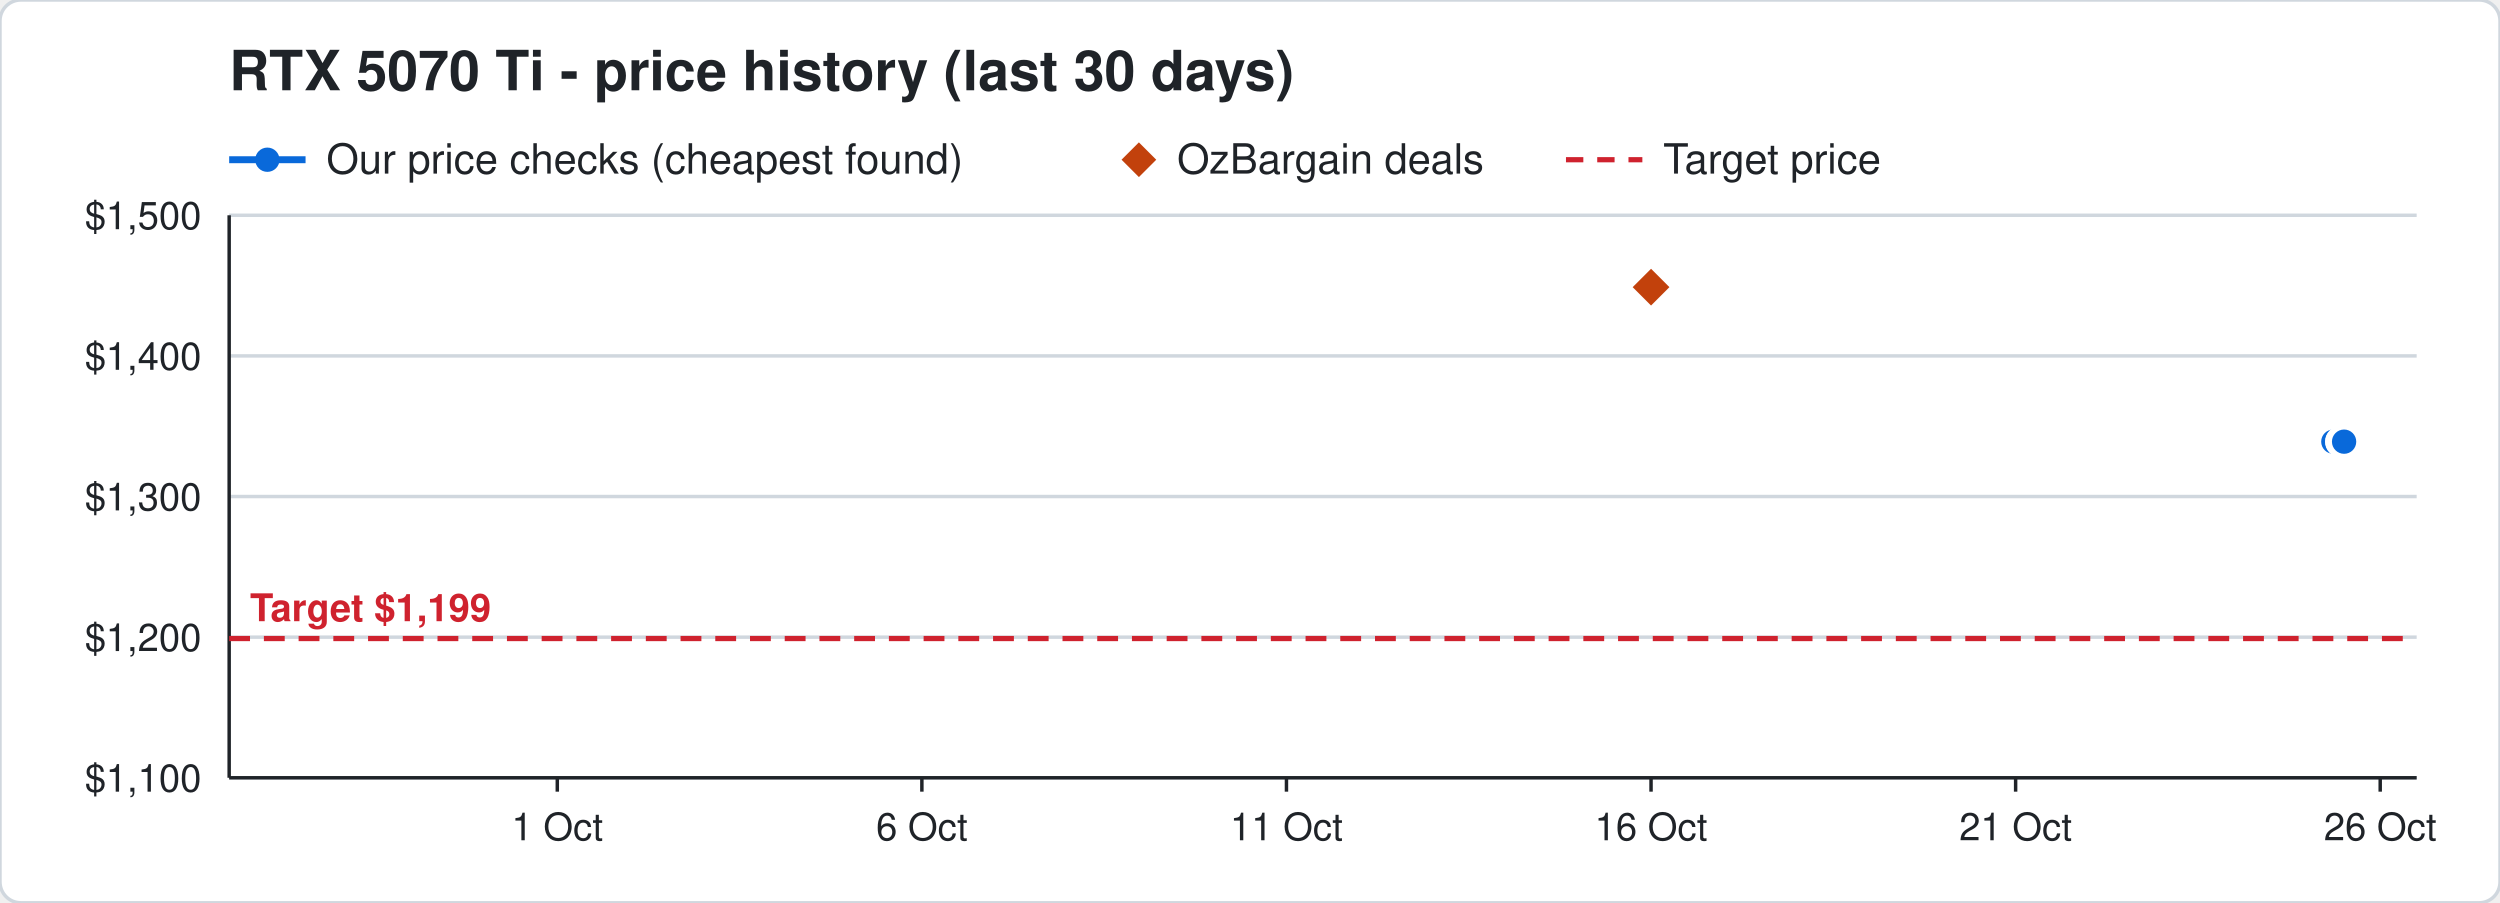
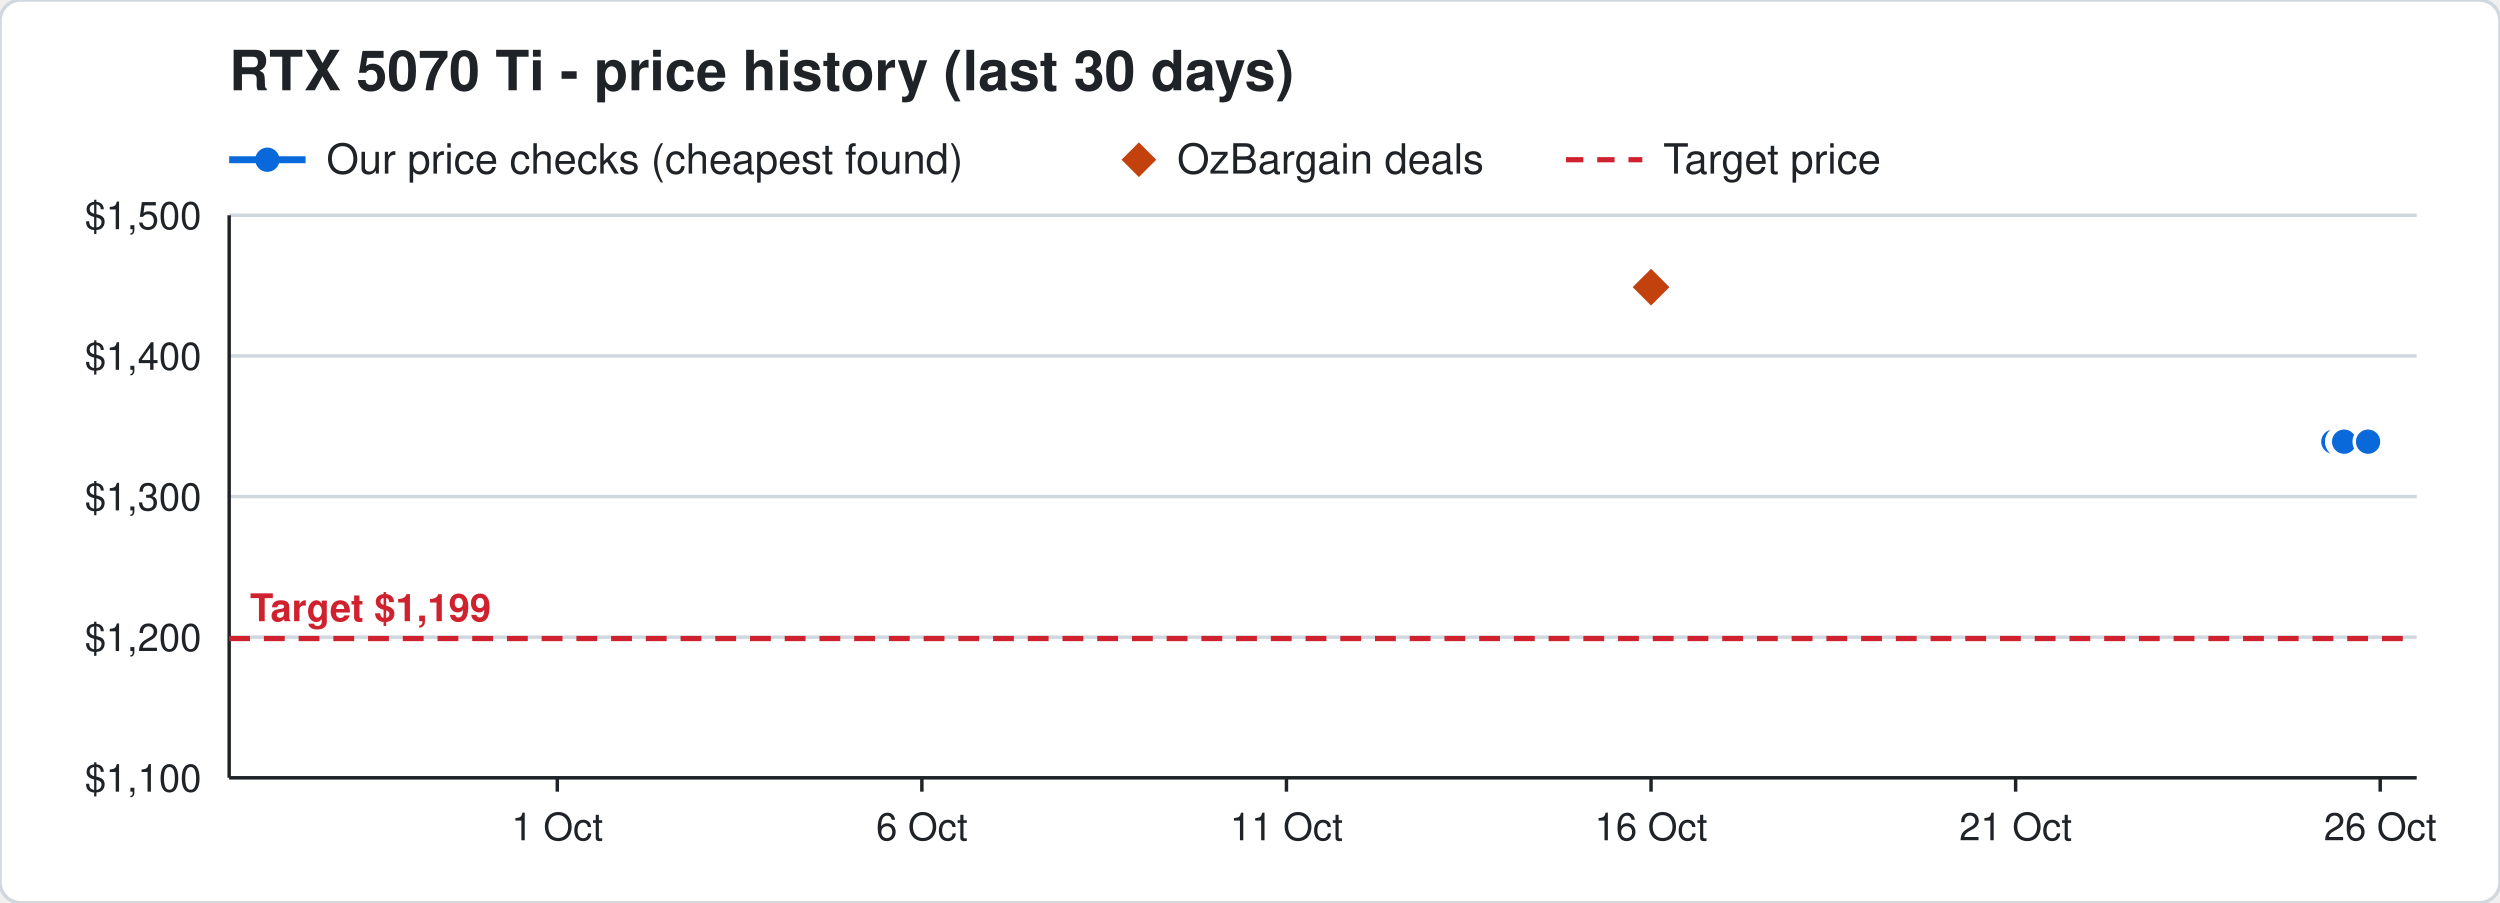
<svg xmlns="http://www.w3.org/2000/svg" width="720" height="260" viewBox="0 0 720 260" font-family="Segoe UI, Helvetica, Arial, sans-serif">
  <rect width="720" height="260" rx="6" fill="#ffffff" stroke="#d0d7de" />
  <text x="66" y="26" font-size="16" font-weight="700" fill="#1f2328">RTX 5070 Ti - price history (last 30 days)</text>
  <line x1="66" y1="46" x2="88" y2="46" stroke="#0969da" stroke-width="2" />
  <circle cx="77" cy="46" r="3.5" fill="#0969da" />
  <text x="94" y="50" font-size="12" fill="#1f2328">Our price checks (cheapest found)</text>
  <path d="M328 41 l5 5 l-5 5 l-5 -5 z" fill="#c2410c" />
  <text x="339" y="50" font-size="12" fill="#1f2328">OzBargain deals</text>
  <line x1="451" y1="46" x2="473" y2="46" stroke="#cf222e" stroke-width="1.5" stroke-dasharray="5 4" />
  <text x="479" y="50" font-size="12" fill="#1f2328">Target price</text>
  <line x1="66" y1="224.0" x2="696" y2="224.0" stroke="#d0d7de" />
  <text x="58" y="228.0" font-size="11" text-anchor="end" fill="#1f2328">$1,100</text>
  <line x1="66" y1="183.5" x2="696" y2="183.5" stroke="#d0d7de" />
  <text x="58" y="187.5" font-size="11" text-anchor="end" fill="#1f2328">$1,200</text>
  <line x1="66" y1="143.0" x2="696" y2="143.0" stroke="#d0d7de" />
  <text x="58" y="147.0" font-size="11" text-anchor="end" fill="#1f2328">$1,300</text>
  <line x1="66" y1="102.5" x2="696" y2="102.5" stroke="#d0d7de" />
  <text x="58" y="106.5" font-size="11" text-anchor="end" fill="#1f2328">$1,400</text>
  <line x1="66" y1="62.0" x2="696" y2="62.0" stroke="#d0d7de" />
  <text x="58" y="66.0" font-size="11" text-anchor="end" fill="#1f2328">$1,500</text>
  <line x1="685.5" y1="224" x2="685.5" y2="228" stroke="#1f2328" />
  <text x="685.5" y="242" font-size="11" text-anchor="middle" fill="#1f2328">26 Oct</text>
  <line x1="580.5" y1="224" x2="580.5" y2="228" stroke="#1f2328" />
  <text x="580.5" y="242" font-size="11" text-anchor="middle" fill="#1f2328">21 Oct</text>
  <line x1="475.5" y1="224" x2="475.5" y2="228" stroke="#1f2328" />
  <text x="475.5" y="242" font-size="11" text-anchor="middle" fill="#1f2328">16 Oct</text>
  <line x1="370.5" y1="224" x2="370.5" y2="228" stroke="#1f2328" />
  <text x="370.5" y="242" font-size="11" text-anchor="middle" fill="#1f2328">11 Oct</text>
  <line x1="265.5" y1="224" x2="265.5" y2="228" stroke="#1f2328" />
  <text x="265.5" y="242" font-size="11" text-anchor="middle" fill="#1f2328">6 Oct</text>
  <line x1="160.5" y1="224" x2="160.5" y2="228" stroke="#1f2328" />
  <text x="160.5" y="242" font-size="11" text-anchor="middle" fill="#1f2328">1 Oct</text>
  <line x1="66" y1="224" x2="696" y2="224" stroke="#1f2328" />
  <line x1="66" y1="62" x2="66" y2="224" stroke="#1f2328" />
  <line x1="66" y1="183.9" x2="696" y2="183.9" stroke="#cf222e" stroke-width="1.5" stroke-dasharray="6 4" />
  <text x="72" y="178.9" font-size="11" font-weight="700" text-anchor="start" fill="#cf222e" stroke="#ffffff" stroke-width="3" paint-order="stroke">Target $1,199</text>
-   <polyline points="672.0,127.2 674.1,127.2 674.2,127.2 674.9,127.2 675.0,127.2 675.1,127.2" fill="none" stroke="#0969da" stroke-width="2" />
+   <polyline points="672.0,127.2 674.1,127.2 674.2,127.2 674.9,127.2 675.0,127.2 675.1,127.2 682.0,127.2" fill="none" stroke="#0969da" stroke-width="2" />
  <circle cx="672.0" cy="127.2" r="4" fill="#0969da" stroke="#ffffff" stroke-width="1" />
  <circle cx="674.1" cy="127.2" r="4" fill="#0969da" stroke="#ffffff" stroke-width="1" />
  <circle cx="674.2" cy="127.2" r="4" fill="#0969da" stroke="#ffffff" stroke-width="1" />
  <circle cx="674.9" cy="127.2" r="4" fill="#0969da" stroke="#ffffff" stroke-width="1" />
  <circle cx="675.0" cy="127.2" r="4" fill="#0969da" stroke="#ffffff" stroke-width="1" />
  <circle cx="675.1" cy="127.2" r="4" fill="#0969da" stroke="#ffffff" stroke-width="1" />
+   <circle cx="682.0" cy="127.2" r="4" fill="#0969da" stroke="#ffffff" stroke-width="1" />
  <path d="M475.5 76.7 l6 6 l-6 6 l-6 -6 z" fill="#c2410c" stroke="#ffffff" stroke-width="1" />
</svg>
